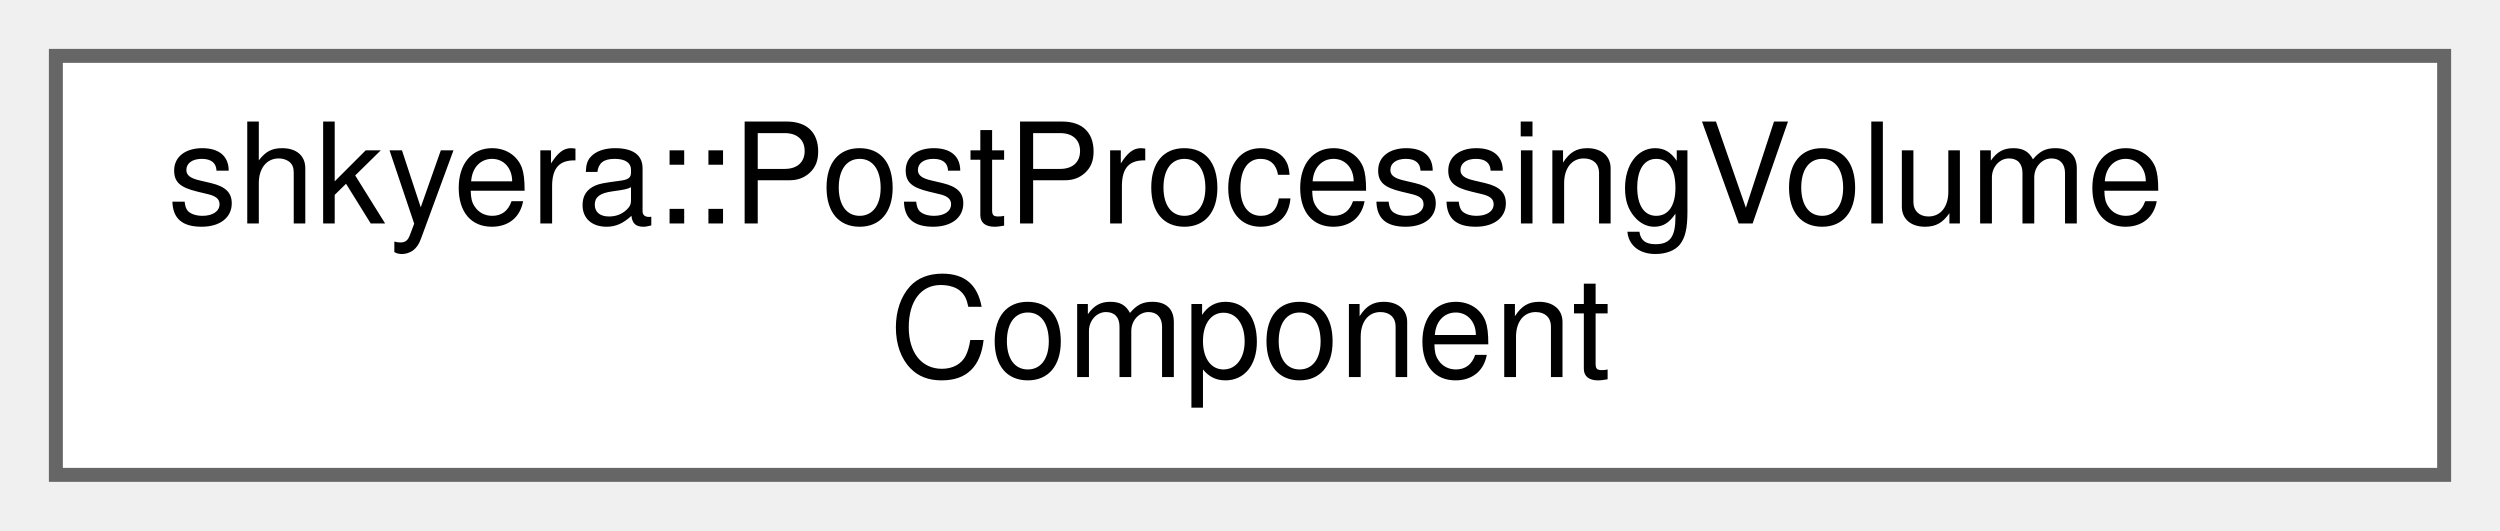
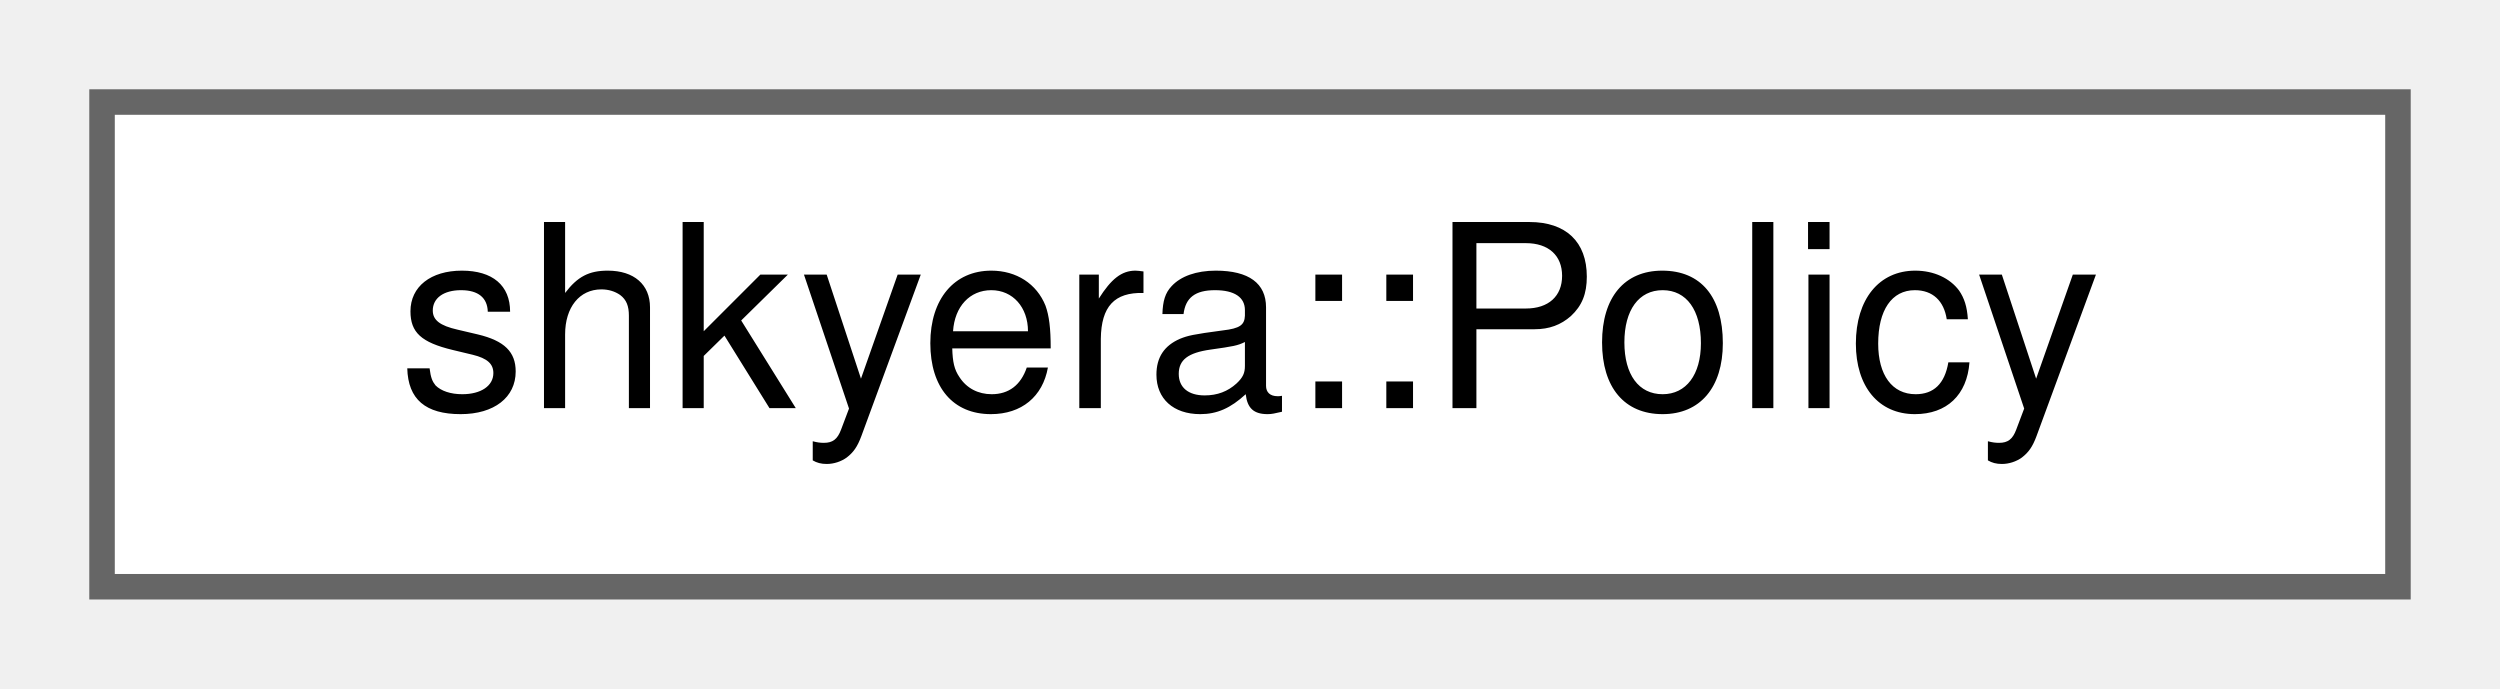
- <svg xmlns="http://www.w3.org/2000/svg" xmlns:xlink="http://www.w3.org/1999/xlink" width="179pt" height="38pt" viewBox="0.00 0.00 179.00 38.00">
-   <g id="graph0" class="graph" transform="scale(1 1) rotate(0) translate(4 34)">
+ <svg xmlns="http://www.w3.org/2000/svg" xmlns:xlink="http://www.w3.org/1999/xlink" width="98pt" height="27pt" viewBox="0.00 0.00 98.00 27.00">
+   <g id="graph0" class="graph" transform="scale(1 1) rotate(0) translate(4 23)">
    <g id="Node000000" class="node">
      <g id="a_Node000000">
-         <a xlink:href="structshkyera_1_1_post_processing_volume_component.html" target="_top" xlink:title=" ">
-           <polygon fill="white" stroke="#666666" points="171,-30 0,-30 0,0 171,0 171,-30" />
-           <text text-anchor="start" x="8" y="-18" font-family="Helvetica,sans-Serif" font-size="10.00">shkyera::PostProcessingVolume</text>
-           <text text-anchor="middle" x="85.5" y="-7" font-family="Helvetica,sans-Serif" font-size="10.00">Component</text>
+         <a xlink:href="structshkyera_1_1_policy.html" target="_top" xlink:title=" ">
+           <polygon fill="white" stroke="#666666" points="90,-19 0,-19 0,0 90,0 90,-19" />
+           <text text-anchor="middle" x="45" y="-7" font-family="Helvetica,sans-Serif" font-size="10.00">shkyera::Policy</text>
        </a>
      </g>
    </g>
  </g>
</svg>
